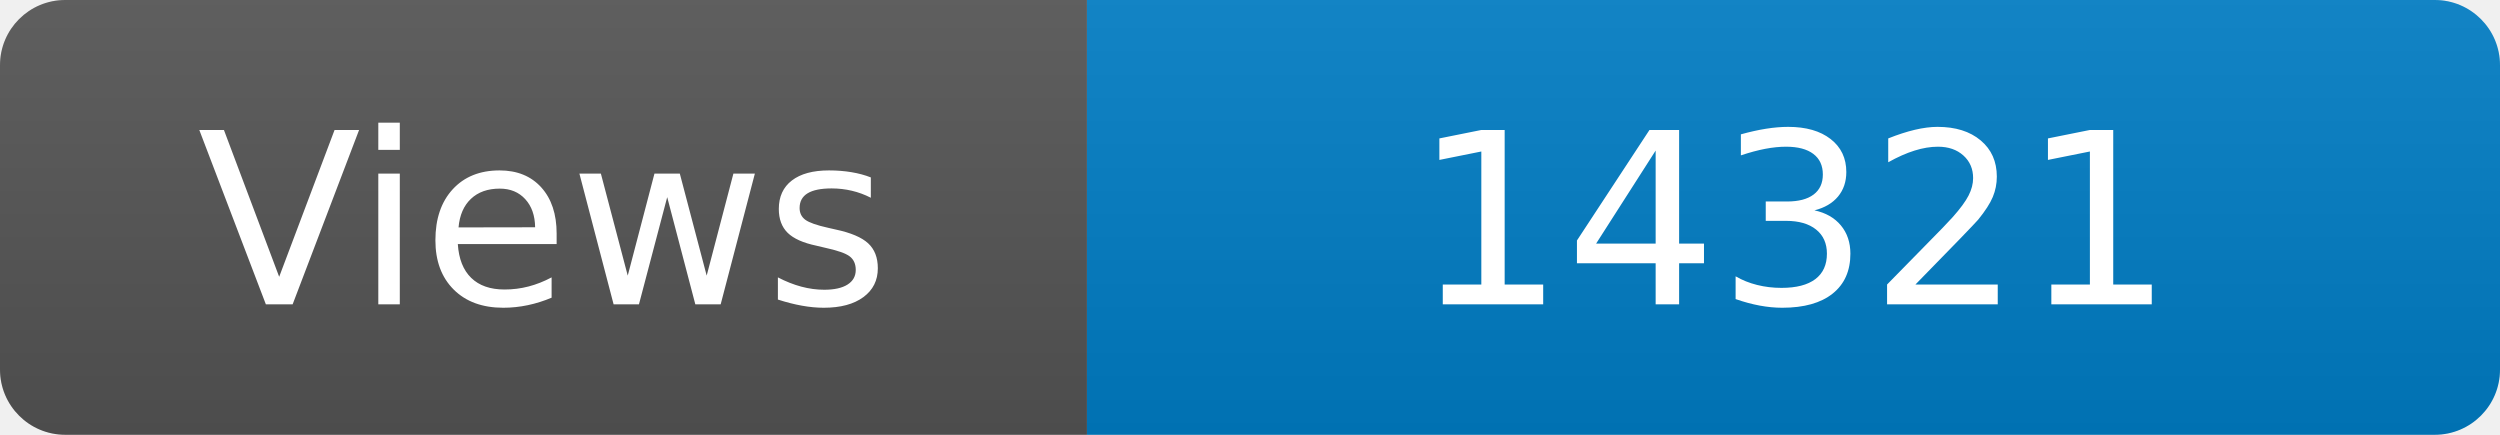
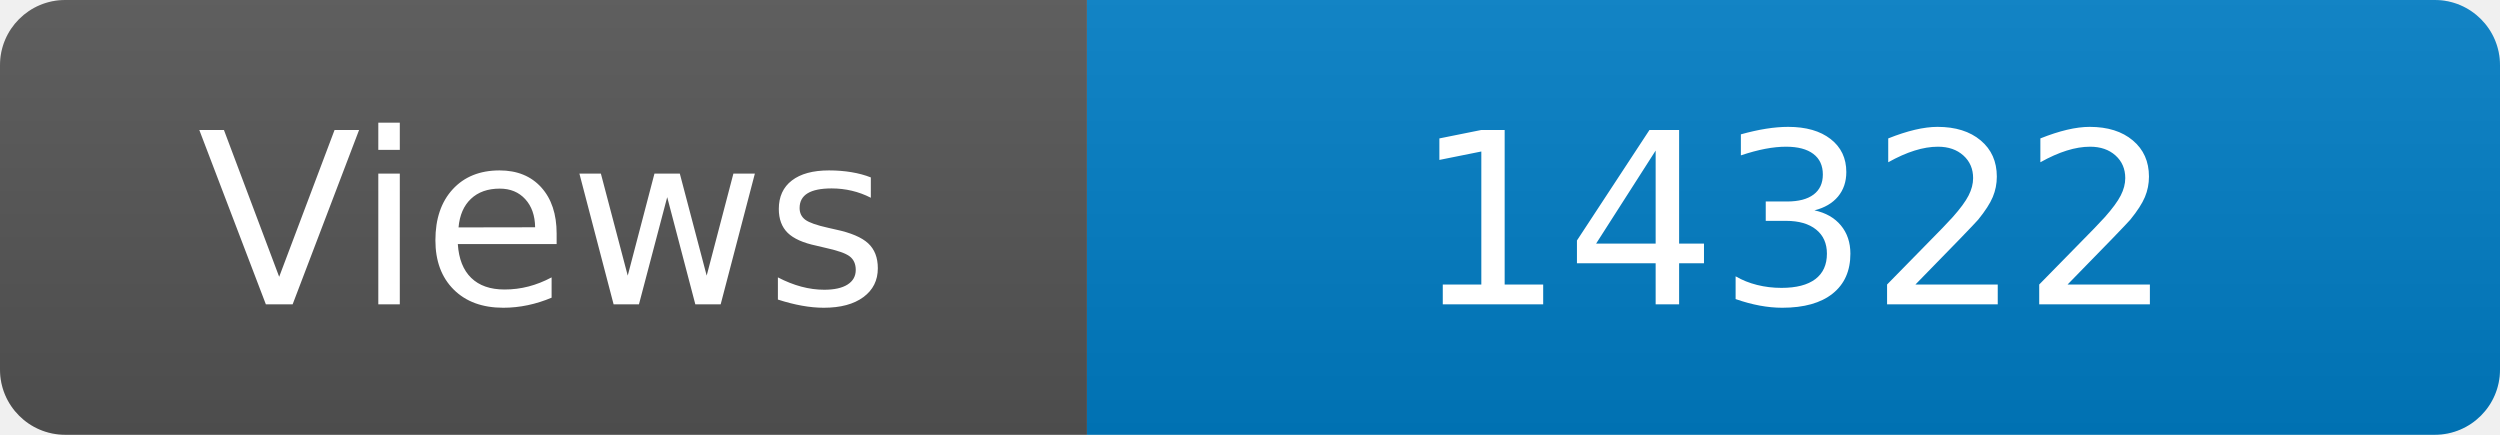
<svg xmlns="http://www.w3.org/2000/svg" width="115" height="20" role="img" aria-label="Maintained?: yes">
  <linearGradient id="s" x2="0" y2="100%">
    <stop offset="0" stop-color="#bbb" stop-opacity=".1" />
    <stop offset="1" stop-opacity=".1" />
  </linearGradient>
  <clipPath id="r">
    <rect width="115" height="20" rx="3" fill="#fff" />
  </clipPath>
  <g clip-path="url(#r)">
    <rect width="50" height="20" fill="#555" />
    <rect x="50" width="160" height="20" fill="#007ec6" />
    <rect width="115" height="20" fill="url(#s)" />
  </g>
  <g fill="#fff" text-anchor="middle" font-family="Verdana,Geneva,DejaVu Sans,sans-serif" font-size="110">
    <text x="250" y="140" transform="scale(.1)" fill="#fff">Views</text>
-     <text x="825" y="140" transform="scale(.1)" fill="#fff">14321</text>
+     <text x="825" y="140" transform="scale(.1)" fill="#fff">14322</text>
  </g>
</svg>
